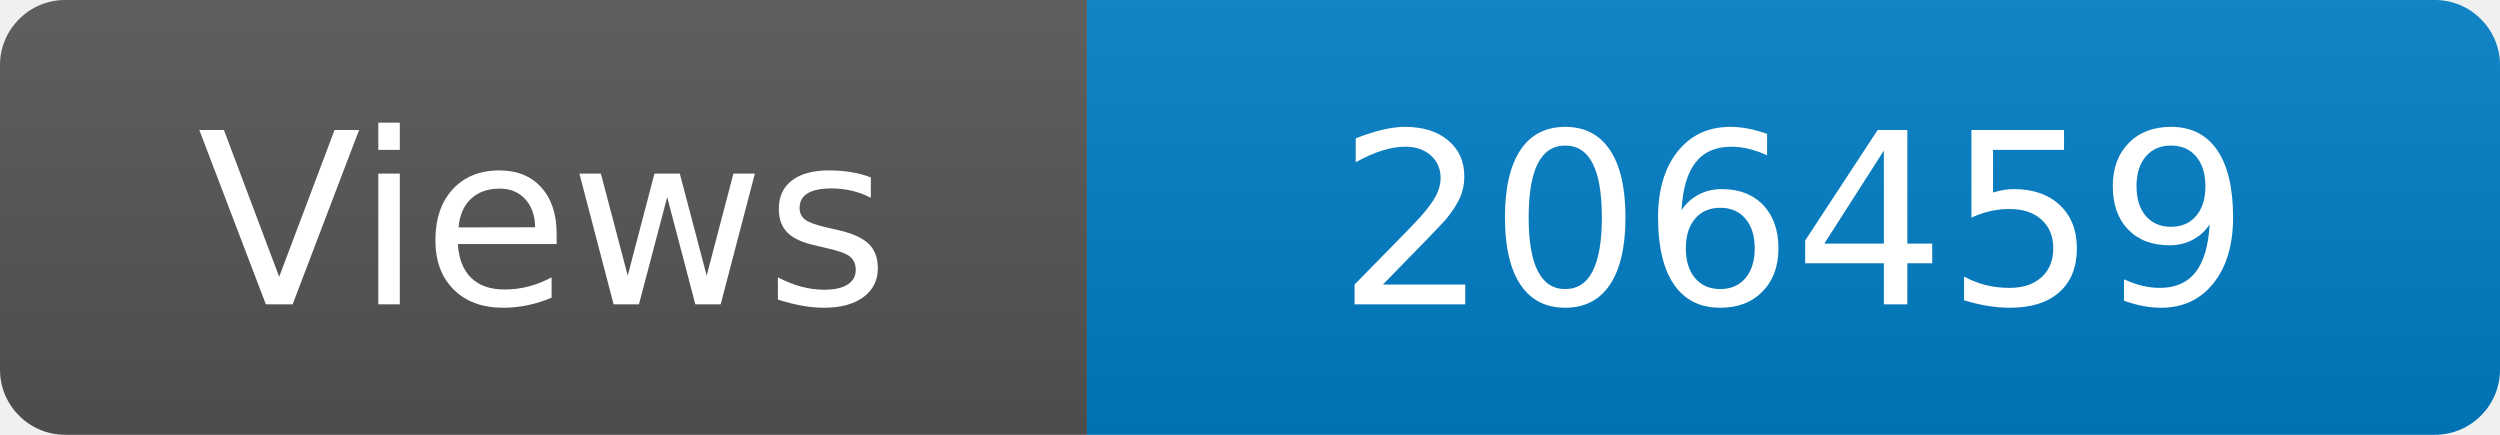
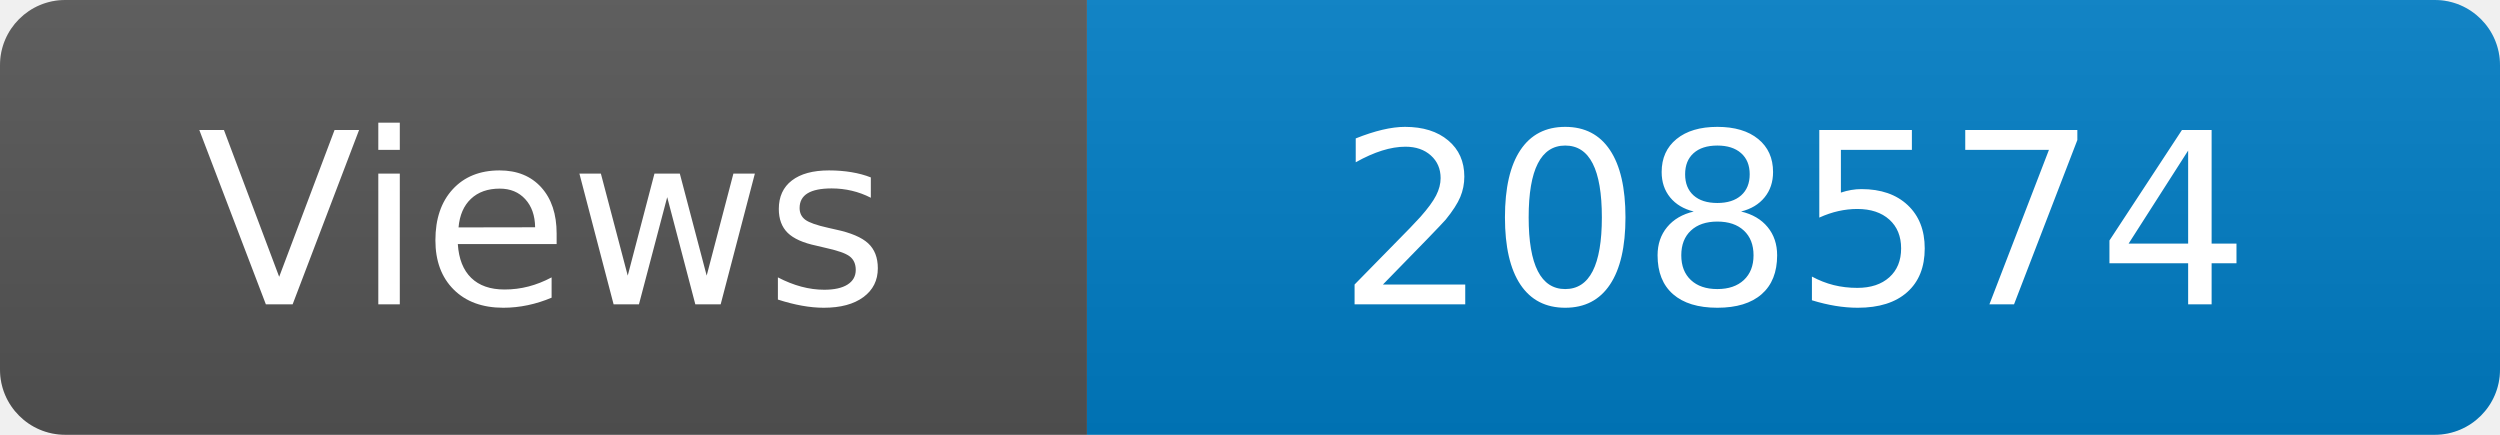
<svg xmlns="http://www.w3.org/2000/svg" width="115" height="20" role="img" aria-label="Maintained?: yes">
  <linearGradient id="s" x2="0" y2="100%">
    <stop offset="0" stop-color="#bbb" stop-opacity=".1" />
    <stop offset="1" stop-opacity=".1" />
  </linearGradient>
  <clipPath id="r">
    <rect width="115" height="20" rx="3" fill="#fff" />
  </clipPath>
  <g clip-path="url(#r)">
    <rect width="50" height="20" fill="#555" />
    <rect x="50" width="160" height="20" fill="#007ec6" />
    <rect width="115" height="20" fill="url(#s)" />
  </g>
  <g fill="#fff" text-anchor="middle" font-family="Verdana,Geneva,DejaVu Sans,sans-serif" font-size="110">
    <text x="250" y="140" transform="scale(.1)" fill="#fff">Views</text>
-     <text x="825" y="140" transform="scale(.1)" fill="#fff">206459</text>
+     <text x="825" y="140" transform="scale(.1)" fill="#fff">208574</text>
  </g>
</svg>
